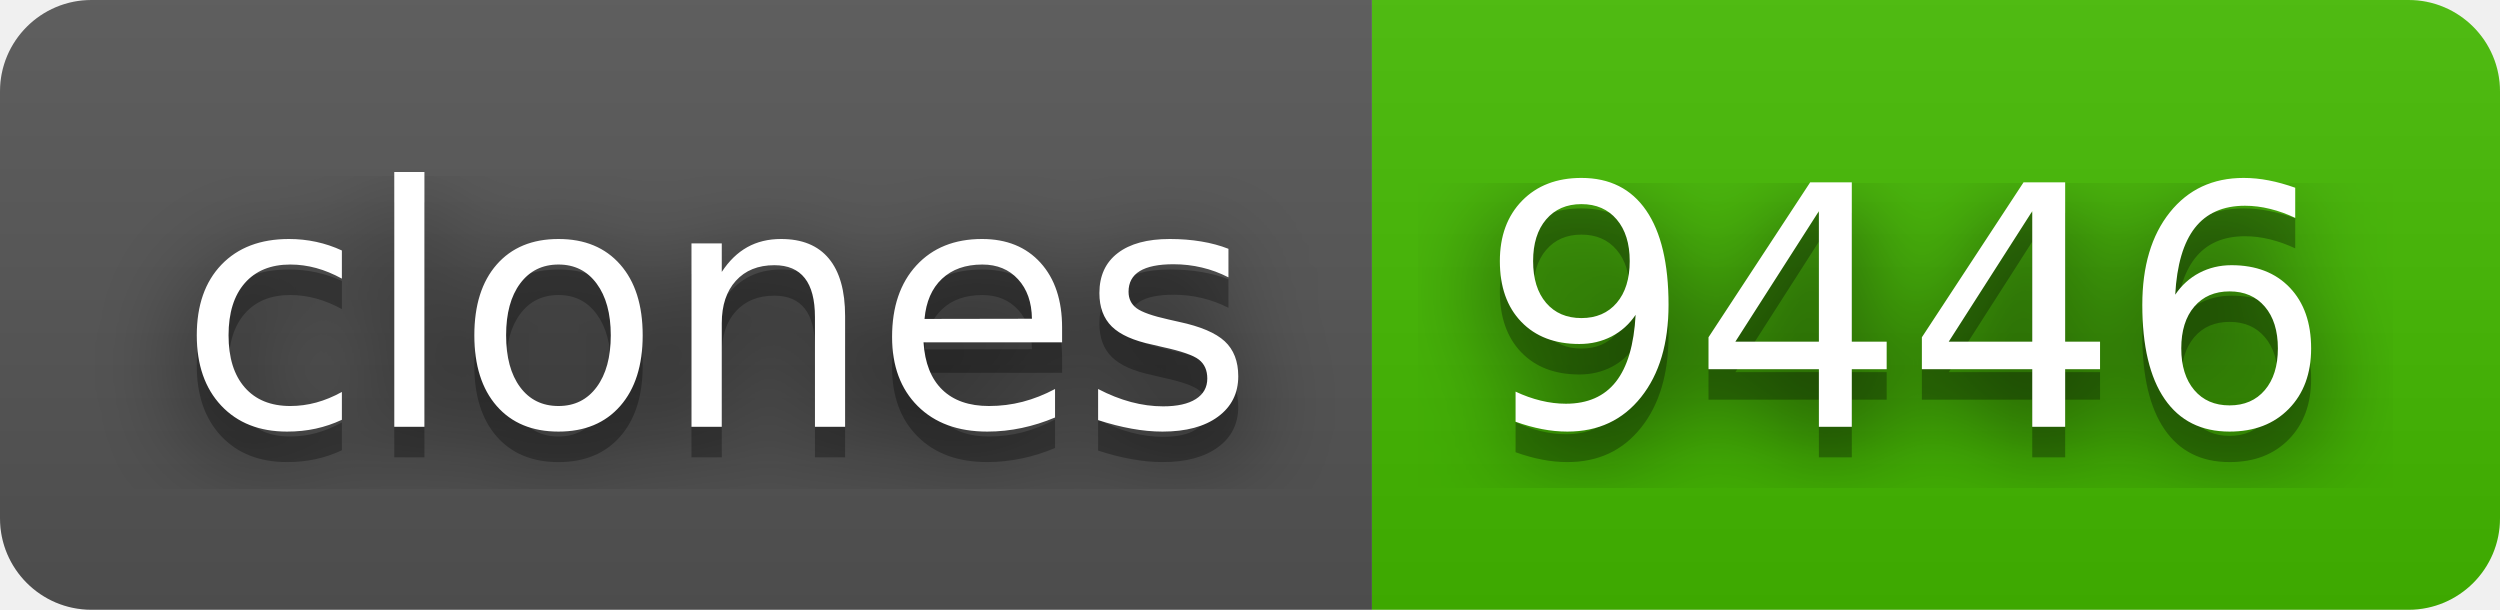
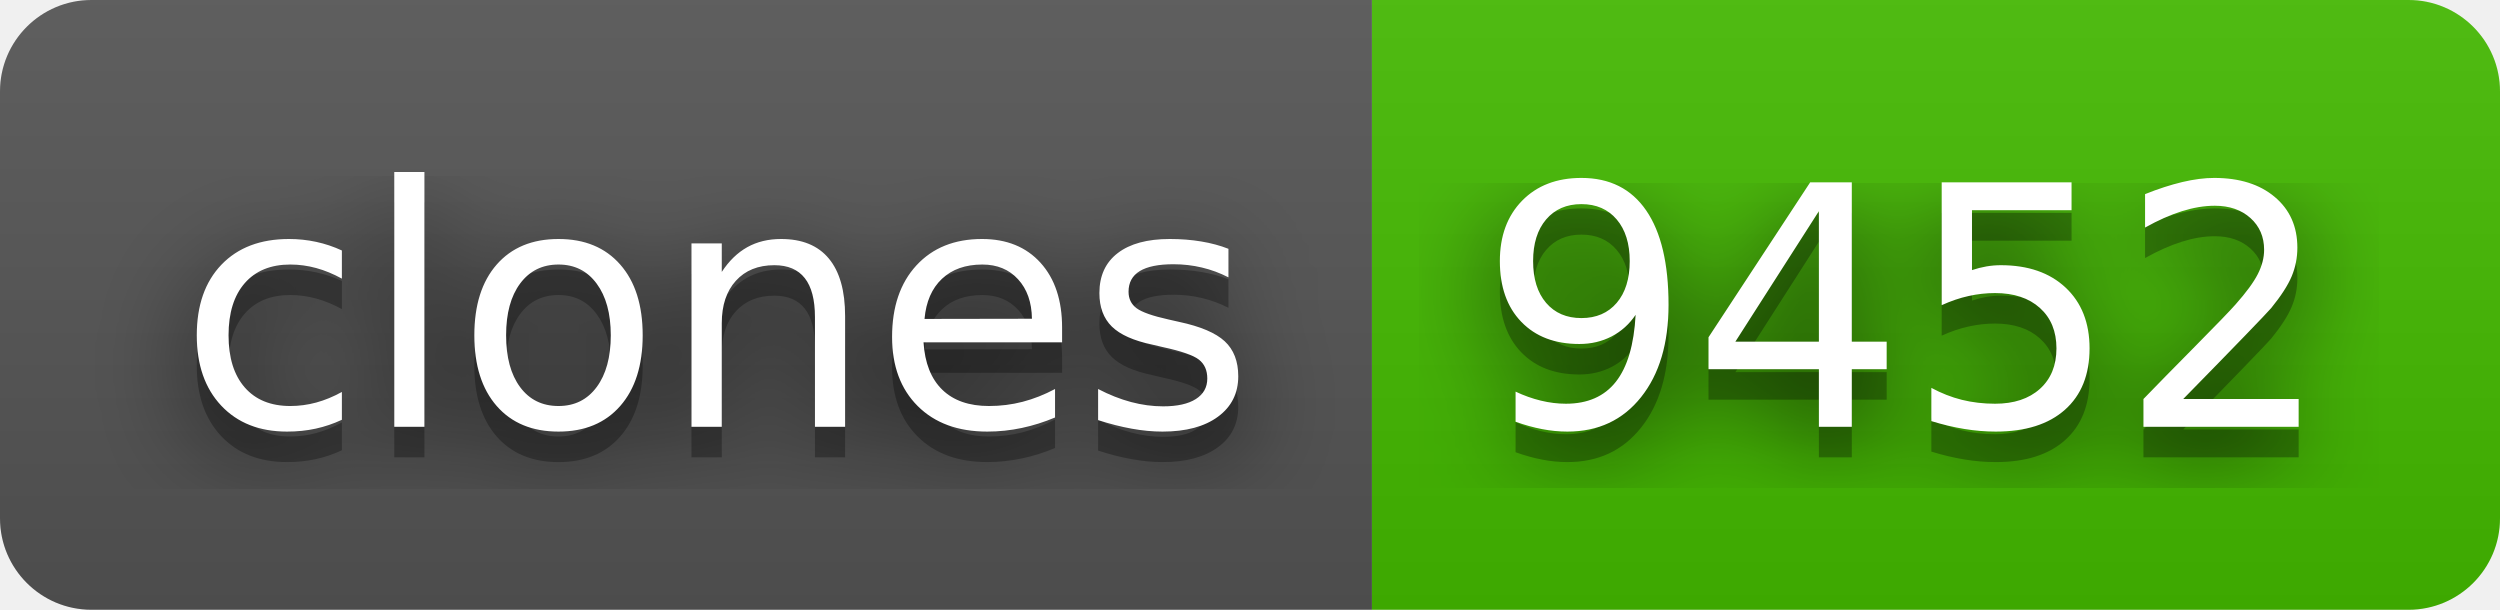
- <svg xmlns="http://www.w3.org/2000/svg" width="82" height="20" role="img" aria-label="clones: 9446">
+ <svg xmlns="http://www.w3.org/2000/svg" width="82" height="20" role="img" aria-label="clones: 9452">
  <filter id="blur">
    <feGaussianBlur stdDeviation="16" />
  </filter>
  <linearGradient id="s" x2="0" y2="100%">
    <stop offset="0" stop-color="#bbb" stop-opacity=".1" />
    <stop offset="1" stop-opacity=".1" />
  </linearGradient>
  <clipPath id="r">
    <rect width="82" height="20" rx="3" />
  </clipPath>
  <g clip-path="url(#r)">
    <rect width="45" height="20" fill="#555" />
    <rect x="45" width="37" height="20" fill="#4b0" />
    <rect width="82" height="20" fill="url(#s)" />
  </g>
  <g fill="#fff" text-anchor="middle" font-family="Verdana,Geneva,DejaVu Sans,sans-serif" text-rendering="geometricPrecision" font-size="110">
    <g transform="scale(.1)">
      <g aria-hidden="true" fill="#010101">
        <text x="235" y="150" fill-opacity=".8" filter="url(#blur)" textLength="350">clones</text>
        <text x="235" y="150" fill-opacity=".3" textLength="350">clones</text>
      </g>
      <text x="235" y="140" textLength="350">clones</text>
    </g>
    <g transform="scale(.1)">
      <g aria-hidden="true" fill="#010101">
-         <text x="625" y="150" fill-opacity=".8" filter="url(#blur)" textLength="270">9446</text>
-         <text x="625" y="150" fill-opacity=".3" textLength="270">9446</text>
+         <text x="625" y="150" fill-opacity=".8" filter="url(#blur)" textLength="270">9452</text>
+         <text x="625" y="150" fill-opacity=".3" textLength="270">9452</text>
      </g>
-       <text x="625" y="140" textLength="270">9446</text>
+       <text x="625" y="140" textLength="270">9452</text>
    </g>
  </g>
</svg>
